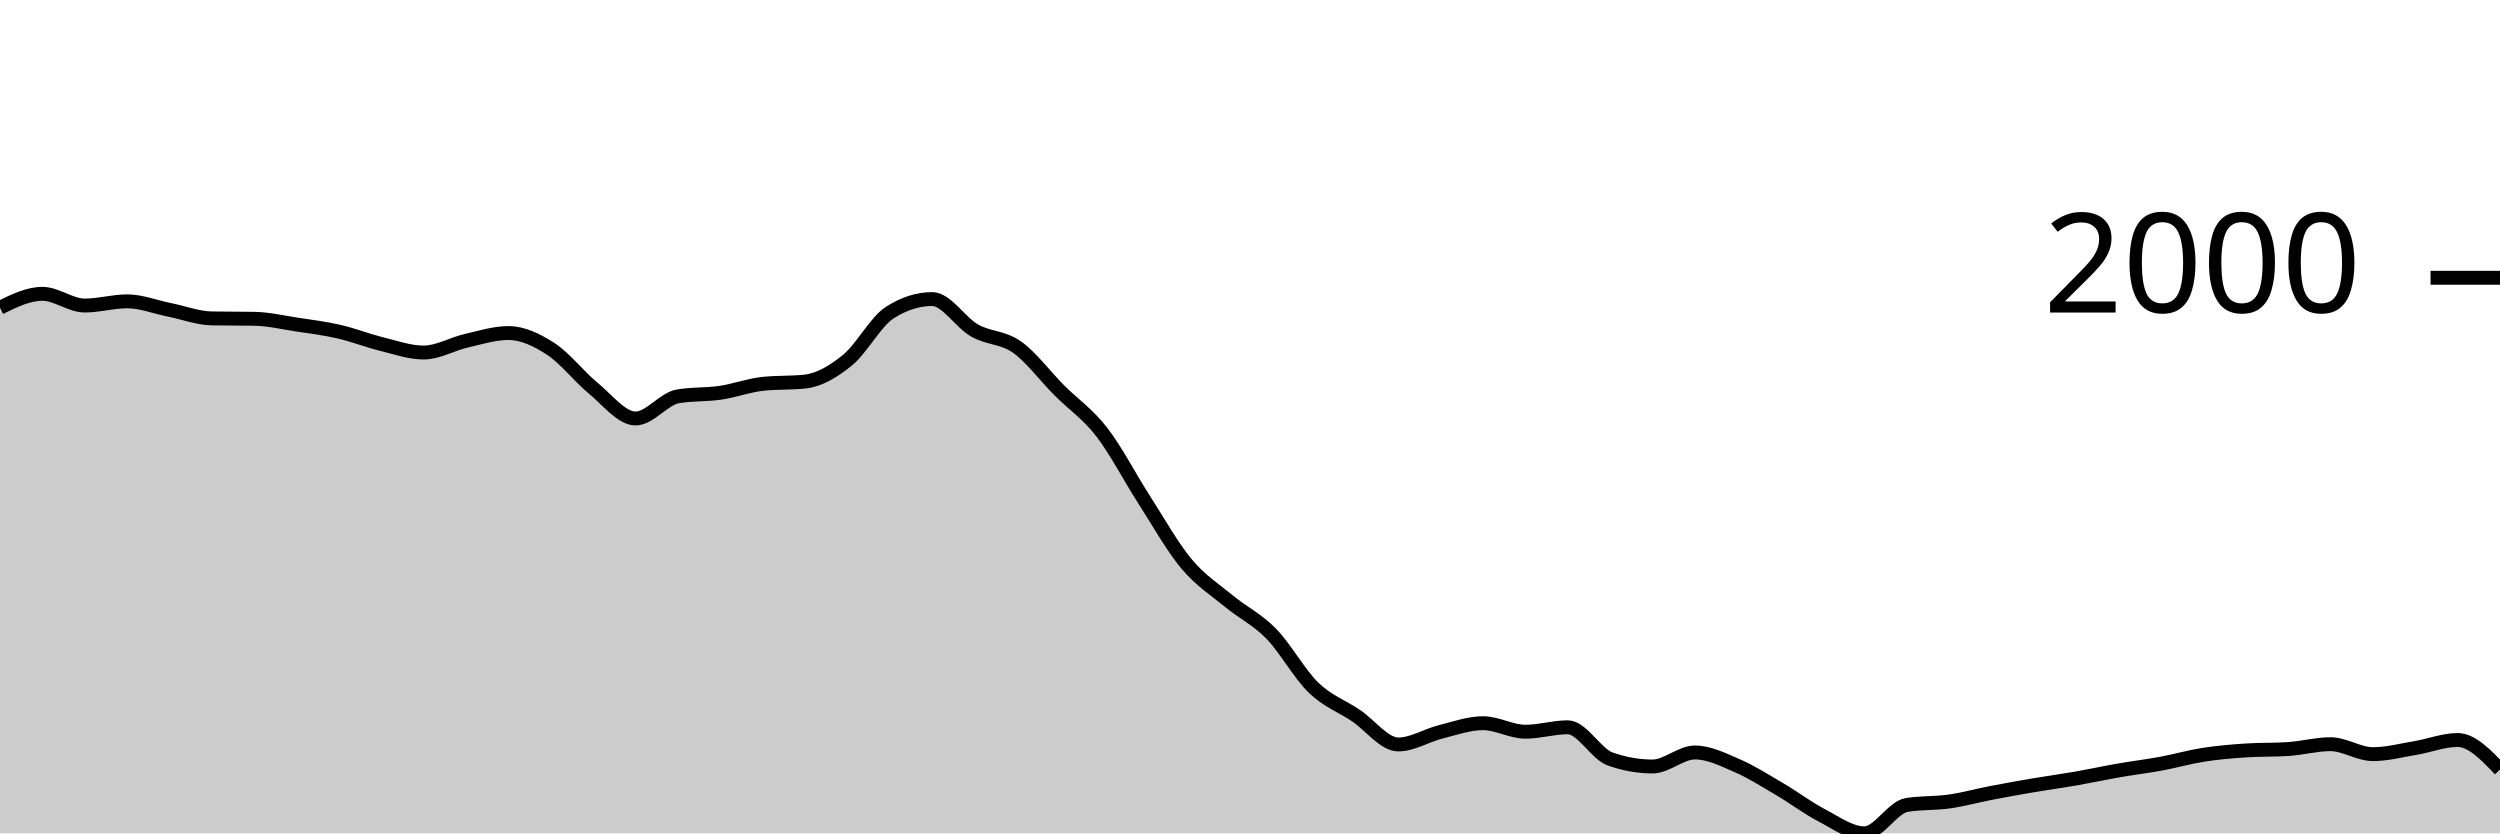
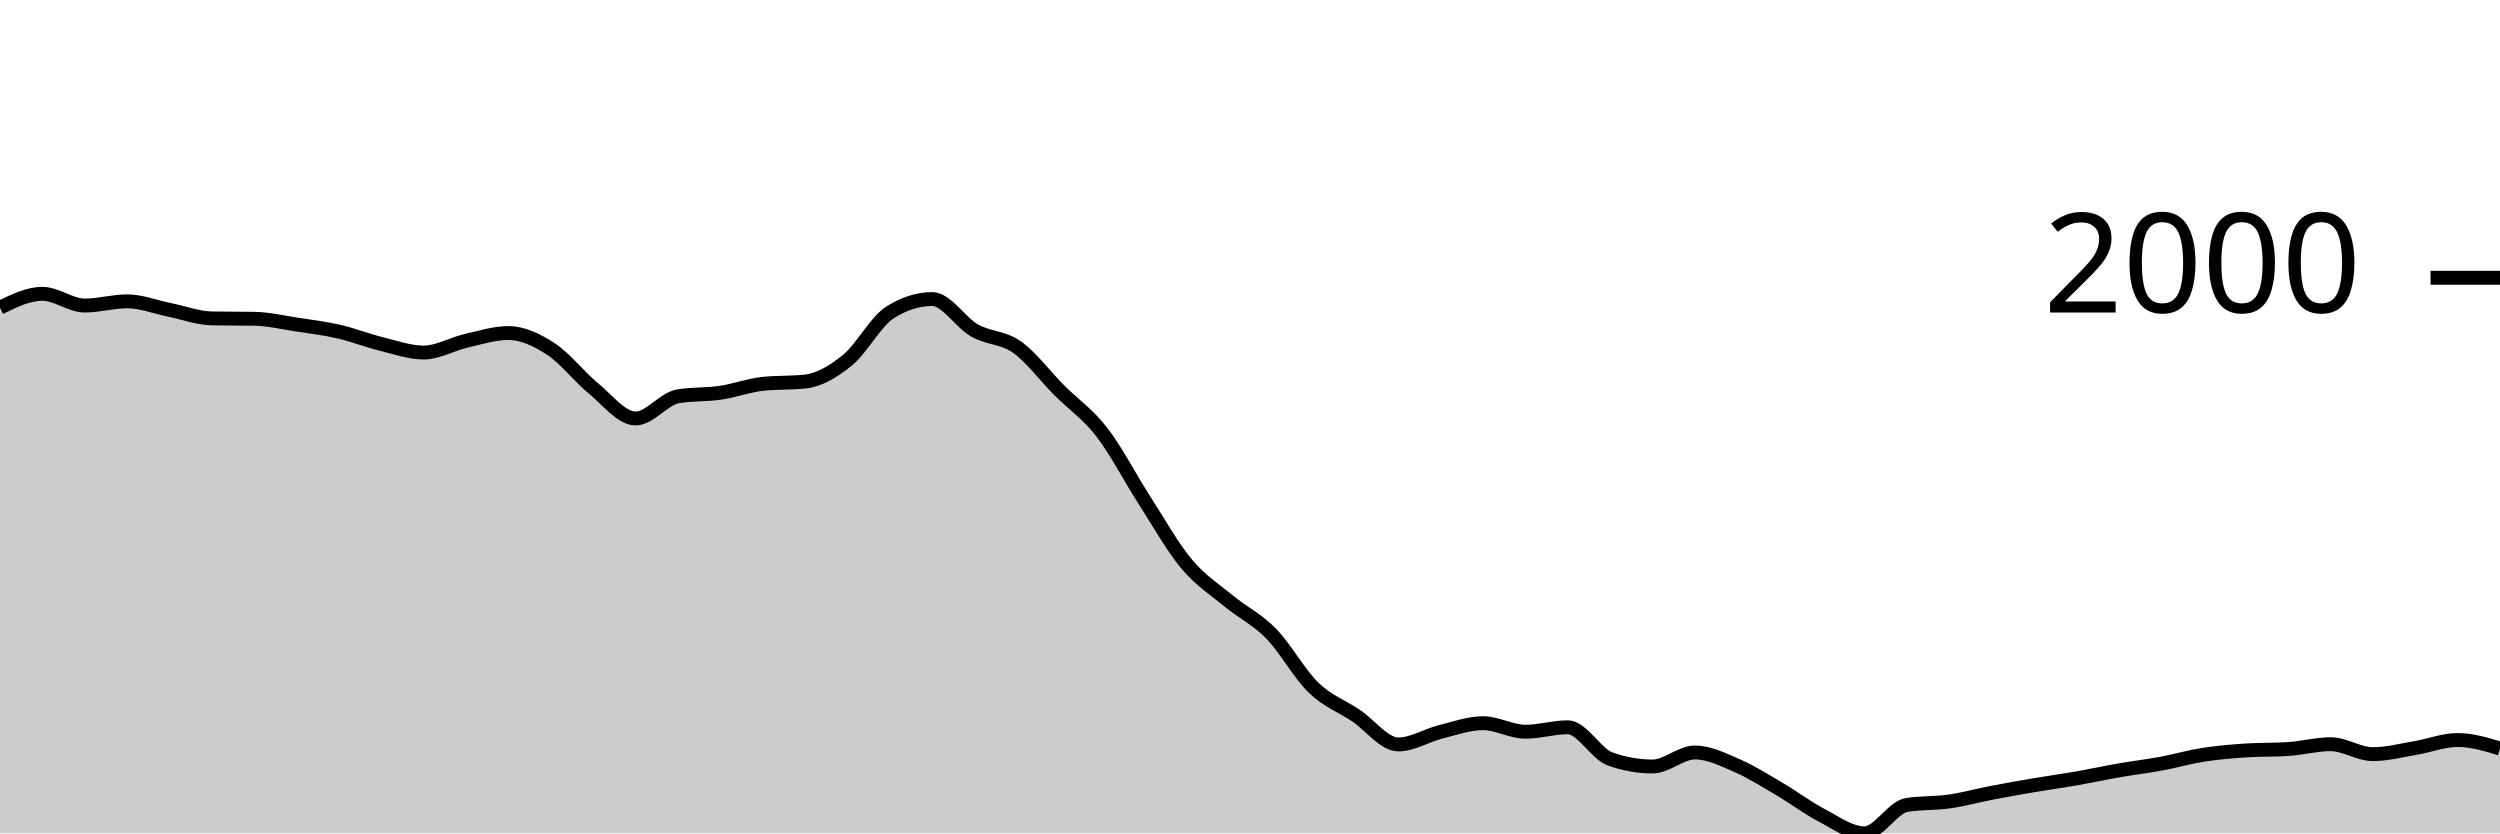
<svg xmlns="http://www.w3.org/2000/svg" viewBox="0 0 180 60">
  <g transform="translate(0,20)">
-     <path class="area" fill="rgba(0, 0, 0, 0.2)" d="M0,2.154C1.017,1.655,2.034,1.155,3.051,1.155C4.068,1.155,5.085,1.999,6.102,1.999C7.119,1.999,8.136,1.696,9.153,1.696C10.169,1.696,11.186,2.106,12.203,2.31C13.22,2.515,14.237,2.906,15.254,2.925C16.271,2.943,17.288,2.934,18.305,2.952C19.322,2.97,20.339,3.21,21.356,3.365C22.373,3.519,23.39,3.644,24.407,3.878C25.424,4.112,26.441,4.517,27.458,4.767C28.475,5.018,29.492,5.382,30.508,5.382C31.525,5.382,32.542,4.772,33.559,4.538C34.576,4.304,35.593,3.979,36.61,3.979C37.627,3.979,38.644,4.463,39.661,5.125C40.678,5.787,41.695,7.114,42.712,7.949C43.729,8.783,44.746,10.131,45.763,10.131C46.78,10.131,47.797,8.707,48.814,8.535C49.831,8.364,50.847,8.428,51.864,8.279C52.881,8.129,53.898,7.747,54.915,7.637C55.932,7.527,56.949,7.582,57.966,7.472C58.983,7.362,60,6.76,61.017,5.932C62.034,5.104,63.051,3.151,64.068,2.503C65.085,1.855,66.102,1.531,67.119,1.531C68.136,1.531,69.153,3.219,70.169,3.796C71.186,4.372,72.203,4.269,73.22,4.987C74.237,5.706,75.254,7.085,76.271,8.105C77.288,9.124,78.305,9.791,79.322,11.102C80.339,12.413,81.356,14.389,82.373,15.971C83.39,17.552,84.407,19.374,85.424,20.591C86.441,21.809,87.458,22.439,88.475,23.278C89.492,24.116,90.508,24.586,91.525,25.625C92.542,26.664,93.559,28.529,94.576,29.512C95.593,30.494,96.61,30.838,97.627,31.52C98.644,32.201,99.661,33.601,100.678,33.601C101.695,33.601,102.712,32.948,103.729,32.693C104.746,32.438,105.763,32.07,106.78,32.07C107.797,32.07,108.814,32.684,109.831,32.684C110.847,32.684,111.864,32.363,112.881,32.363C113.898,32.363,114.915,34.285,115.932,34.646C116.949,35.006,117.966,35.187,118.983,35.187C120,35.187,121.017,34.178,122.034,34.178C123.051,34.178,124.068,34.692,125.085,35.132C126.102,35.572,127.119,36.221,128.136,36.819C129.153,37.416,130.169,38.186,131.186,38.716C132.203,39.247,133.22,40,134.237,40C135.254,40,136.271,38.121,137.288,37.956C138.305,37.791,139.322,37.853,140.339,37.708C141.356,37.563,142.373,37.28,143.39,37.085C144.407,36.889,145.424,36.707,146.441,36.534C147.458,36.362,148.475,36.226,149.492,36.049C150.508,35.871,151.525,35.648,152.542,35.471C153.559,35.294,154.576,35.173,155.593,34.985C156.61,34.797,157.627,34.502,158.644,34.343C159.661,34.184,160.678,34.099,161.695,34.032C162.712,33.964,163.729,33.998,164.746,33.931C165.763,33.864,166.78,33.582,167.797,33.582C168.814,33.582,169.831,34.298,170.847,34.298C171.864,34.298,172.881,34.027,173.898,33.857C174.915,33.688,175.932,33.28,176.949,33.28C177.966,33.28,178.983,34.343,180,35.407L180,40C178.983,40,177.966,40,176.949,40C175.932,40,174.915,40,173.898,40C172.881,40,171.864,40,170.847,40C169.831,40,168.814,40,167.797,40C166.78,40,165.763,40,164.746,40C163.729,40,162.712,40,161.695,40C160.678,40,159.661,40,158.644,40C157.627,40,156.61,40,155.593,40C154.576,40,153.559,40,152.542,40C151.525,40,150.508,40,149.492,40C148.475,40,147.458,40,146.441,40C145.424,40,144.407,40,143.39,40C142.373,40,141.356,40,140.339,40C139.322,40,138.305,40,137.288,40C136.271,40,135.254,40,134.237,40C133.22,40,132.203,40,131.186,40C130.169,40,129.153,40,128.136,40C127.119,40,126.102,40,125.085,40C124.068,40,123.051,40,122.034,40C121.017,40,120,40,118.983,40C117.966,40,116.949,40,115.932,40C114.915,40,113.898,40,112.881,40C111.864,40,110.847,40,109.831,40C108.814,40,107.797,40,106.78,40C105.763,40,104.746,40,103.729,40C102.712,40,101.695,40,100.678,40C99.661,40,98.644,40,97.627,40C96.61,40,95.593,40,94.576,40C93.559,40,92.542,40,91.525,40C90.508,40,89.492,40,88.475,40C87.458,40,86.441,40,85.424,40C84.407,40,83.39,40,82.373,40C81.356,40,80.339,40,79.322,40C78.305,40,77.288,40,76.271,40C75.254,40,74.237,40,73.22,40C72.203,40,71.186,40,70.169,40C69.153,40,68.136,40,67.119,40C66.102,40,65.085,40,64.068,40C63.051,40,62.034,40,61.017,40C60,40,58.983,40,57.966,40C56.949,40,55.932,40,54.915,40C53.898,40,52.881,40,51.864,40C50.847,40,49.831,40,48.814,40C47.797,40,46.78,40,45.763,40C44.746,40,43.729,40,42.712,40C41.695,40,40.678,40,39.661,40C38.644,40,37.627,40,36.61,40C35.593,40,34.576,40,33.559,40C32.542,40,31.525,40,30.508,40C29.492,40,28.475,40,27.458,40C26.441,40,25.424,40,24.407,40C23.39,40,22.373,40,21.356,40C20.339,40,19.322,40,18.305,40C17.288,40,16.271,40,15.254,40C14.237,40,13.22,40,12.203,40C11.186,40,10.169,40,9.153,40C8.136,40,7.119,40,6.102,40C5.085,40,4.068,40,3.051,40C2.034,40,1.017,40,0,40Z" />
-     <path class="line" stroke="black" fill="none" d="M0,2.154C1.017,1.655,2.034,1.155,3.051,1.155C4.068,1.155,5.085,1.999,6.102,1.999C7.119,1.999,8.136,1.696,9.153,1.696C10.169,1.696,11.186,2.106,12.203,2.31C13.22,2.515,14.237,2.906,15.254,2.925C16.271,2.943,17.288,2.934,18.305,2.952C19.322,2.97,20.339,3.21,21.356,3.365C22.373,3.519,23.39,3.644,24.407,3.878C25.424,4.112,26.441,4.517,27.458,4.767C28.475,5.018,29.492,5.382,30.508,5.382C31.525,5.382,32.542,4.772,33.559,4.538C34.576,4.304,35.593,3.979,36.61,3.979C37.627,3.979,38.644,4.463,39.661,5.125C40.678,5.787,41.695,7.114,42.712,7.949C43.729,8.783,44.746,10.131,45.763,10.131C46.78,10.131,47.797,8.707,48.814,8.535C49.831,8.364,50.847,8.428,51.864,8.279C52.881,8.129,53.898,7.747,54.915,7.637C55.932,7.527,56.949,7.582,57.966,7.472C58.983,7.362,60,6.76,61.017,5.932C62.034,5.104,63.051,3.151,64.068,2.503C65.085,1.855,66.102,1.531,67.119,1.531C68.136,1.531,69.153,3.219,70.169,3.796C71.186,4.372,72.203,4.269,73.22,4.987C74.237,5.706,75.254,7.085,76.271,8.105C77.288,9.124,78.305,9.791,79.322,11.102C80.339,12.413,81.356,14.389,82.373,15.971C83.39,17.552,84.407,19.374,85.424,20.591C86.441,21.809,87.458,22.439,88.475,23.278C89.492,24.116,90.508,24.586,91.525,25.625C92.542,26.664,93.559,28.529,94.576,29.512C95.593,30.494,96.61,30.838,97.627,31.52C98.644,32.201,99.661,33.601,100.678,33.601C101.695,33.601,102.712,32.948,103.729,32.693C104.746,32.438,105.763,32.07,106.78,32.07C107.797,32.07,108.814,32.684,109.831,32.684C110.847,32.684,111.864,32.363,112.881,32.363C113.898,32.363,114.915,34.285,115.932,34.646C116.949,35.006,117.966,35.187,118.983,35.187C120,35.187,121.017,34.178,122.034,34.178C123.051,34.178,124.068,34.692,125.085,35.132C126.102,35.572,127.119,36.221,128.136,36.819C129.153,37.416,130.169,38.186,131.186,38.716C132.203,39.247,133.22,40,134.237,40C135.254,40,136.271,38.121,137.288,37.956C138.305,37.791,139.322,37.853,140.339,37.708C141.356,37.563,142.373,37.28,143.39,37.085C144.407,36.889,145.424,36.707,146.441,36.534C147.458,36.362,148.475,36.226,149.492,36.049C150.508,35.871,151.525,35.648,152.542,35.471C153.559,35.294,154.576,35.173,155.593,34.985C156.61,34.797,157.627,34.502,158.644,34.343C159.661,34.184,160.678,34.099,161.695,34.032C162.712,33.964,163.729,33.998,164.746,33.931C165.763,33.864,166.78,33.582,167.797,33.582C168.814,33.582,169.831,34.298,170.847,34.298C171.864,34.298,172.881,34.027,173.898,33.857C174.915,33.688,175.932,33.28,176.949,33.28C177.966,33.28,178.983,34.343,180,35.407" />
+     <path class="area" fill="rgba(0, 0, 0, 0.2)" d="M0,2.154C1.017,1.655,2.034,1.155,3.051,1.155C4.068,1.155,5.085,1.999,6.102,1.999C7.119,1.999,8.136,1.696,9.153,1.696C10.169,1.696,11.186,2.106,12.203,2.31C13.22,2.515,14.237,2.906,15.254,2.925C16.271,2.943,17.288,2.934,18.305,2.952C19.322,2.97,20.339,3.21,21.356,3.365C22.373,3.519,23.39,3.644,24.407,3.878C25.424,4.112,26.441,4.517,27.458,4.767C28.475,5.018,29.492,5.382,30.508,5.382C31.525,5.382,32.542,4.772,33.559,4.538C34.576,4.304,35.593,3.979,36.61,3.979C37.627,3.979,38.644,4.463,39.661,5.125C40.678,5.787,41.695,7.114,42.712,7.949C43.729,8.783,44.746,10.131,45.763,10.131C46.78,10.131,47.797,8.707,48.814,8.535C49.831,8.364,50.847,8.428,51.864,8.279C52.881,8.129,53.898,7.747,54.915,7.637C55.932,7.527,56.949,7.582,57.966,7.472C58.983,7.362,60,6.76,61.017,5.932C62.034,5.104,63.051,3.151,64.068,2.503C65.085,1.855,66.102,1.531,67.119,1.531C68.136,1.531,69.153,3.219,70.169,3.796C71.186,4.372,72.203,4.269,73.22,4.987C74.237,5.706,75.254,7.085,76.271,8.105C77.288,9.124,78.305,9.791,79.322,11.102C80.339,12.413,81.356,14.389,82.373,15.971C83.39,17.552,84.407,19.374,85.424,20.591C86.441,21.809,87.458,22.439,88.475,23.278C89.492,24.116,90.508,24.586,91.525,25.625C92.542,26.664,93.559,28.529,94.576,29.512C95.593,30.494,96.61,30.838,97.627,31.52C98.644,32.201,99.661,33.601,100.678,33.601C101.695,33.601,102.712,32.948,103.729,32.693C104.746,32.438,105.763,32.07,106.78,32.07C107.797,32.07,108.814,32.684,109.831,32.684C110.847,32.684,111.864,32.363,112.881,32.363C113.898,32.363,114.915,34.285,115.932,34.646C116.949,35.006,117.966,35.187,118.983,35.187C120,35.187,121.017,34.178,122.034,34.178C123.051,34.178,124.068,34.692,125.085,35.132C126.102,35.572,127.119,36.221,128.136,36.819C129.153,37.416,130.169,38.186,131.186,38.716C132.203,39.247,133.22,40,134.237,40C135.254,40,136.271,38.121,137.288,37.956C138.305,37.791,139.322,37.853,140.339,37.708C141.356,37.563,142.373,37.28,143.39,37.085C144.407,36.889,145.424,36.707,146.441,36.534C147.458,36.362,148.475,36.226,149.492,36.049C150.508,35.871,151.525,35.648,152.542,35.471C153.559,35.294,154.576,35.173,155.593,34.985C156.61,34.797,157.627,34.502,158.644,34.343C159.661,34.184,160.678,34.099,161.695,34.032C162.712,33.964,163.729,33.998,164.746,33.931C165.763,33.864,166.78,33.582,167.797,33.582C168.814,33.582,169.831,34.298,170.847,34.298C171.864,34.298,172.881,34.027,173.898,33.857C174.915,33.688,175.932,33.28,176.949,33.28C177.966,33.28,178.983,33.587,180,33.894L180,40C178.983,40,177.966,40,176.949,40C175.932,40,174.915,40,173.898,40C172.881,40,171.864,40,170.847,40C169.831,40,168.814,40,167.797,40C166.78,40,165.763,40,164.746,40C163.729,40,162.712,40,161.695,40C160.678,40,159.661,40,158.644,40C157.627,40,156.61,40,155.593,40C154.576,40,153.559,40,152.542,40C151.525,40,150.508,40,149.492,40C148.475,40,147.458,40,146.441,40C145.424,40,144.407,40,143.39,40C142.373,40,141.356,40,140.339,40C139.322,40,138.305,40,137.288,40C136.271,40,135.254,40,134.237,40C133.22,40,132.203,40,131.186,40C130.169,40,129.153,40,128.136,40C127.119,40,126.102,40,125.085,40C124.068,40,123.051,40,122.034,40C121.017,40,120,40,118.983,40C117.966,40,116.949,40,115.932,40C114.915,40,113.898,40,112.881,40C111.864,40,110.847,40,109.831,40C108.814,40,107.797,40,106.78,40C105.763,40,104.746,40,103.729,40C102.712,40,101.695,40,100.678,40C99.661,40,98.644,40,97.627,40C96.61,40,95.593,40,94.576,40C93.559,40,92.542,40,91.525,40C90.508,40,89.492,40,88.475,40C87.458,40,86.441,40,85.424,40C84.407,40,83.39,40,82.373,40C81.356,40,80.339,40,79.322,40C78.305,40,77.288,40,76.271,40C75.254,40,74.237,40,73.22,40C72.203,40,71.186,40,70.169,40C69.153,40,68.136,40,67.119,40C66.102,40,65.085,40,64.068,40C63.051,40,62.034,40,61.017,40C60,40,58.983,40,57.966,40C56.949,40,55.932,40,54.915,40C53.898,40,52.881,40,51.864,40C50.847,40,49.831,40,48.814,40C47.797,40,46.78,40,45.763,40C44.746,40,43.729,40,42.712,40C41.695,40,40.678,40,39.661,40C38.644,40,37.627,40,36.61,40C35.593,40,34.576,40,33.559,40C32.542,40,31.525,40,30.508,40C29.492,40,28.475,40,27.458,40C26.441,40,25.424,40,24.407,40C23.39,40,22.373,40,21.356,40C20.339,40,19.322,40,18.305,40C17.288,40,16.271,40,15.254,40C14.237,40,13.22,40,12.203,40C11.186,40,10.169,40,9.153,40C8.136,40,7.119,40,6.102,40C5.085,40,4.068,40,3.051,40C2.034,40,1.017,40,0,40Z" />
+     <path class="line" stroke="black" fill="none" d="M0,2.154C1.017,1.655,2.034,1.155,3.051,1.155C4.068,1.155,5.085,1.999,6.102,1.999C7.119,1.999,8.136,1.696,9.153,1.696C10.169,1.696,11.186,2.106,12.203,2.31C13.22,2.515,14.237,2.906,15.254,2.925C16.271,2.943,17.288,2.934,18.305,2.952C19.322,2.97,20.339,3.21,21.356,3.365C22.373,3.519,23.39,3.644,24.407,3.878C25.424,4.112,26.441,4.517,27.458,4.767C28.475,5.018,29.492,5.382,30.508,5.382C31.525,5.382,32.542,4.772,33.559,4.538C34.576,4.304,35.593,3.979,36.61,3.979C37.627,3.979,38.644,4.463,39.661,5.125C40.678,5.787,41.695,7.114,42.712,7.949C43.729,8.783,44.746,10.131,45.763,10.131C46.78,10.131,47.797,8.707,48.814,8.535C49.831,8.364,50.847,8.428,51.864,8.279C52.881,8.129,53.898,7.747,54.915,7.637C55.932,7.527,56.949,7.582,57.966,7.472C58.983,7.362,60,6.76,61.017,5.932C62.034,5.104,63.051,3.151,64.068,2.503C65.085,1.855,66.102,1.531,67.119,1.531C68.136,1.531,69.153,3.219,70.169,3.796C71.186,4.372,72.203,4.269,73.22,4.987C74.237,5.706,75.254,7.085,76.271,8.105C77.288,9.124,78.305,9.791,79.322,11.102C80.339,12.413,81.356,14.389,82.373,15.971C83.39,17.552,84.407,19.374,85.424,20.591C86.441,21.809,87.458,22.439,88.475,23.278C89.492,24.116,90.508,24.586,91.525,25.625C92.542,26.664,93.559,28.529,94.576,29.512C95.593,30.494,96.61,30.838,97.627,31.52C98.644,32.201,99.661,33.601,100.678,33.601C101.695,33.601,102.712,32.948,103.729,32.693C104.746,32.438,105.763,32.07,106.78,32.07C107.797,32.07,108.814,32.684,109.831,32.684C110.847,32.684,111.864,32.363,112.881,32.363C113.898,32.363,114.915,34.285,115.932,34.646C116.949,35.006,117.966,35.187,118.983,35.187C120,35.187,121.017,34.178,122.034,34.178C123.051,34.178,124.068,34.692,125.085,35.132C126.102,35.572,127.119,36.221,128.136,36.819C129.153,37.416,130.169,38.186,131.186,38.716C132.203,39.247,133.22,40,134.237,40C135.254,40,136.271,38.121,137.288,37.956C138.305,37.791,139.322,37.853,140.339,37.708C141.356,37.563,142.373,37.28,143.39,37.085C144.407,36.889,145.424,36.707,146.441,36.534C147.458,36.362,148.475,36.226,149.492,36.049C150.508,35.871,151.525,35.648,152.542,35.471C153.559,35.294,154.576,35.173,155.593,34.985C156.61,34.797,157.627,34.502,158.644,34.343C159.661,34.184,160.678,34.099,161.695,34.032C162.712,33.964,163.729,33.998,164.746,33.931C165.763,33.864,166.78,33.582,167.797,33.582C168.814,33.582,169.831,34.298,170.847,34.298C171.864,34.298,172.881,34.027,173.898,33.857C174.915,33.688,175.932,33.28,176.949,33.28C177.966,33.28,178.983,33.587,180,33.894" />
    <path class="axis-ceiling" stroke-width="1" stroke="black" fill="none" d="M175,0L180,0" />
    <text class="axis-ceiling-label" font-family="sans-serif" text-anchor="end" font-size="10px" x="170" y="2.5">2000</text>
  </g>
</svg>
